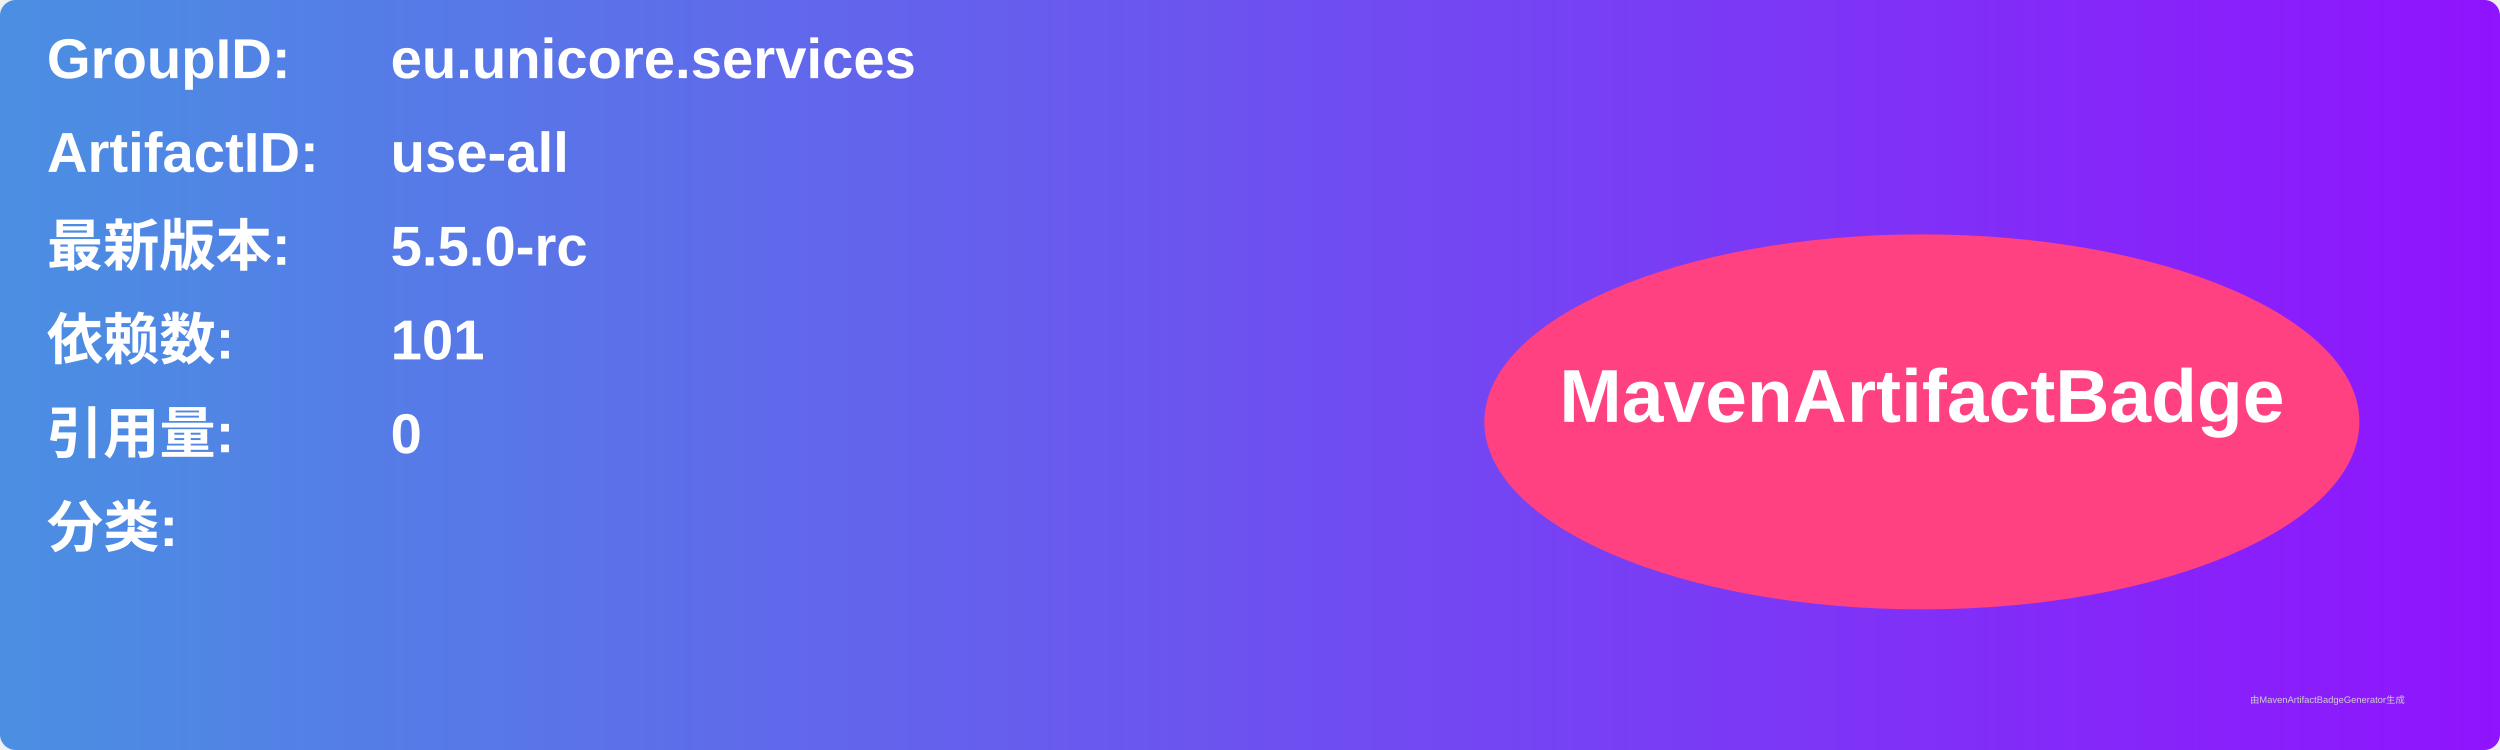
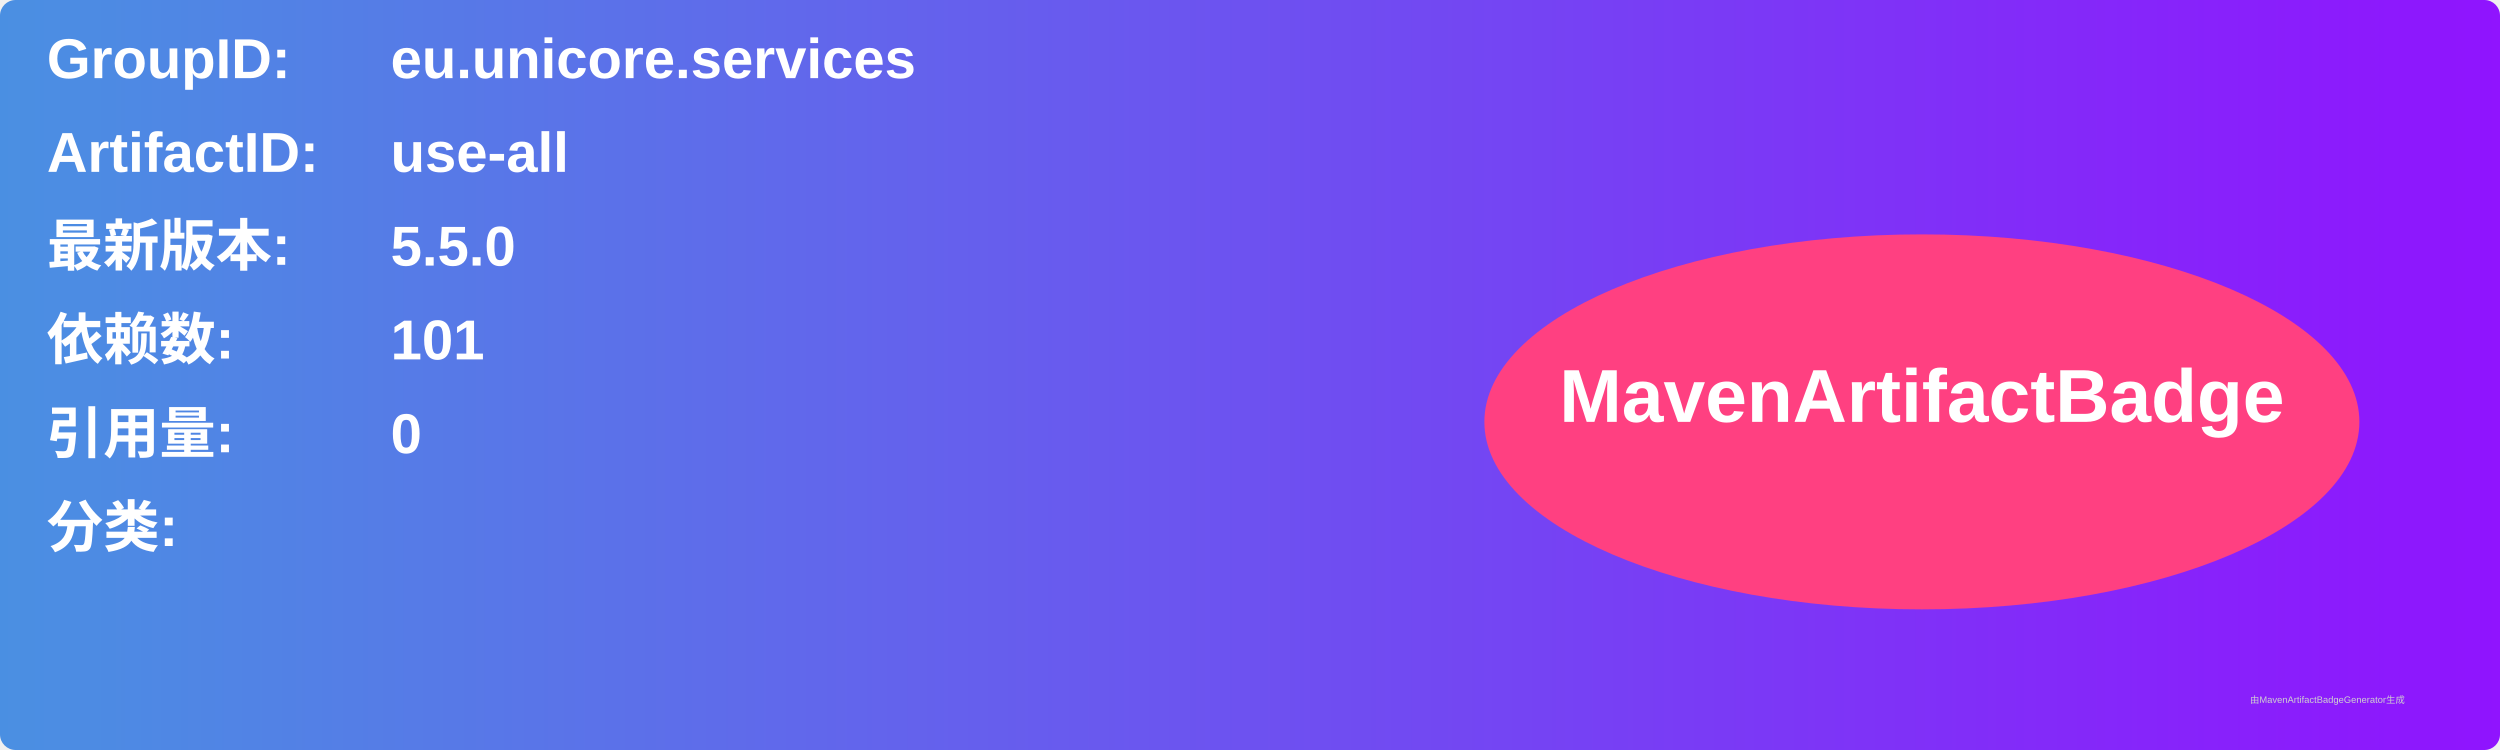
<svg xmlns="http://www.w3.org/2000/svg" width="800" height="240" viewBox="0 0 800 240">
  <linearGradient id="grad" x1="0%" y1="0%" x2="100%" y2="0%">
    <stop offset="0%" stop-color="#4a90e2" />
    <stop offset="100%" stop-color="#9013fe" />
  </linearGradient>
  <rect width="100%" height="100%" rx="5" ry="5" fill="url(#grad)" />
  <g transform="translate(15, 15)">
    <text x="0" y="10" font-family="Arial" font-size="18" fill="white" font-weight="bold" width="260">GroupID:</text>
    <text x="110" y="10" font-family="Arial" font-size="18" fill="white" font-weight="bold" width="460">eu.unicore.services</text>
    <text x="0" y="40" font-family="Arial" font-size="18" fill="white" font-weight="bold" width="260">ArtifactID:</text>
    <text x="110" y="40" font-family="Arial" font-size="18" fill="white" font-weight="bold" width="460">use-all</text>
    <text x="0" y="70" font-family="Arial" font-size="18" fill="white" font-weight="bold">最新版本:</text>
    <text x="110" y="70" font-family="Arial" font-size="18" fill="white" font-weight="bold">
-       <tspan font-weight="bold">5.5.0-rc</tspan>
+       <tspan font-weight="bold">5.5.0</tspan>
    </text>
    <text x="0" y="100" font-family="Arial" font-size="18" fill="white" font-weight="bold">依赖数: </text>
    <text x="110" y="100" font-family="Arial" font-size="18" fill="white">
      <tspan font-weight="bold">101</tspan>
    </text>
    <text x="0" y="130" font-family="Arial" font-size="18" fill="white" font-weight="bold">引用量: </text>
    <text x="110" y="130" font-family="Arial" font-size="18" fill="white">
      <tspan font-weight="bold">0</tspan>
    </text>
    <text x="0" y="160" font-family="Arial" font-size="18" fill="white" font-weight="bold">分类:</text>
    <text x="10" y="190" font-family="Arial" font-size="10" fill="white">
      <tspan font-weight="bold" />
    </text>
    <ellipse cx="600" cy="120" rx="140" ry="60" fill="#ff4081" />
    <text x="600" y="120" text-anchor="middle" font-family="Arial" font-size="24" fill="white" font-weight="bold">MavenArtifactBadge</text>
  </g>
  <text x="720" y="225" font-family="Arial" font-size="3" fill="#d0d0d0">由MavenArtifactBadgeGenerator生成</text>
</svg>
